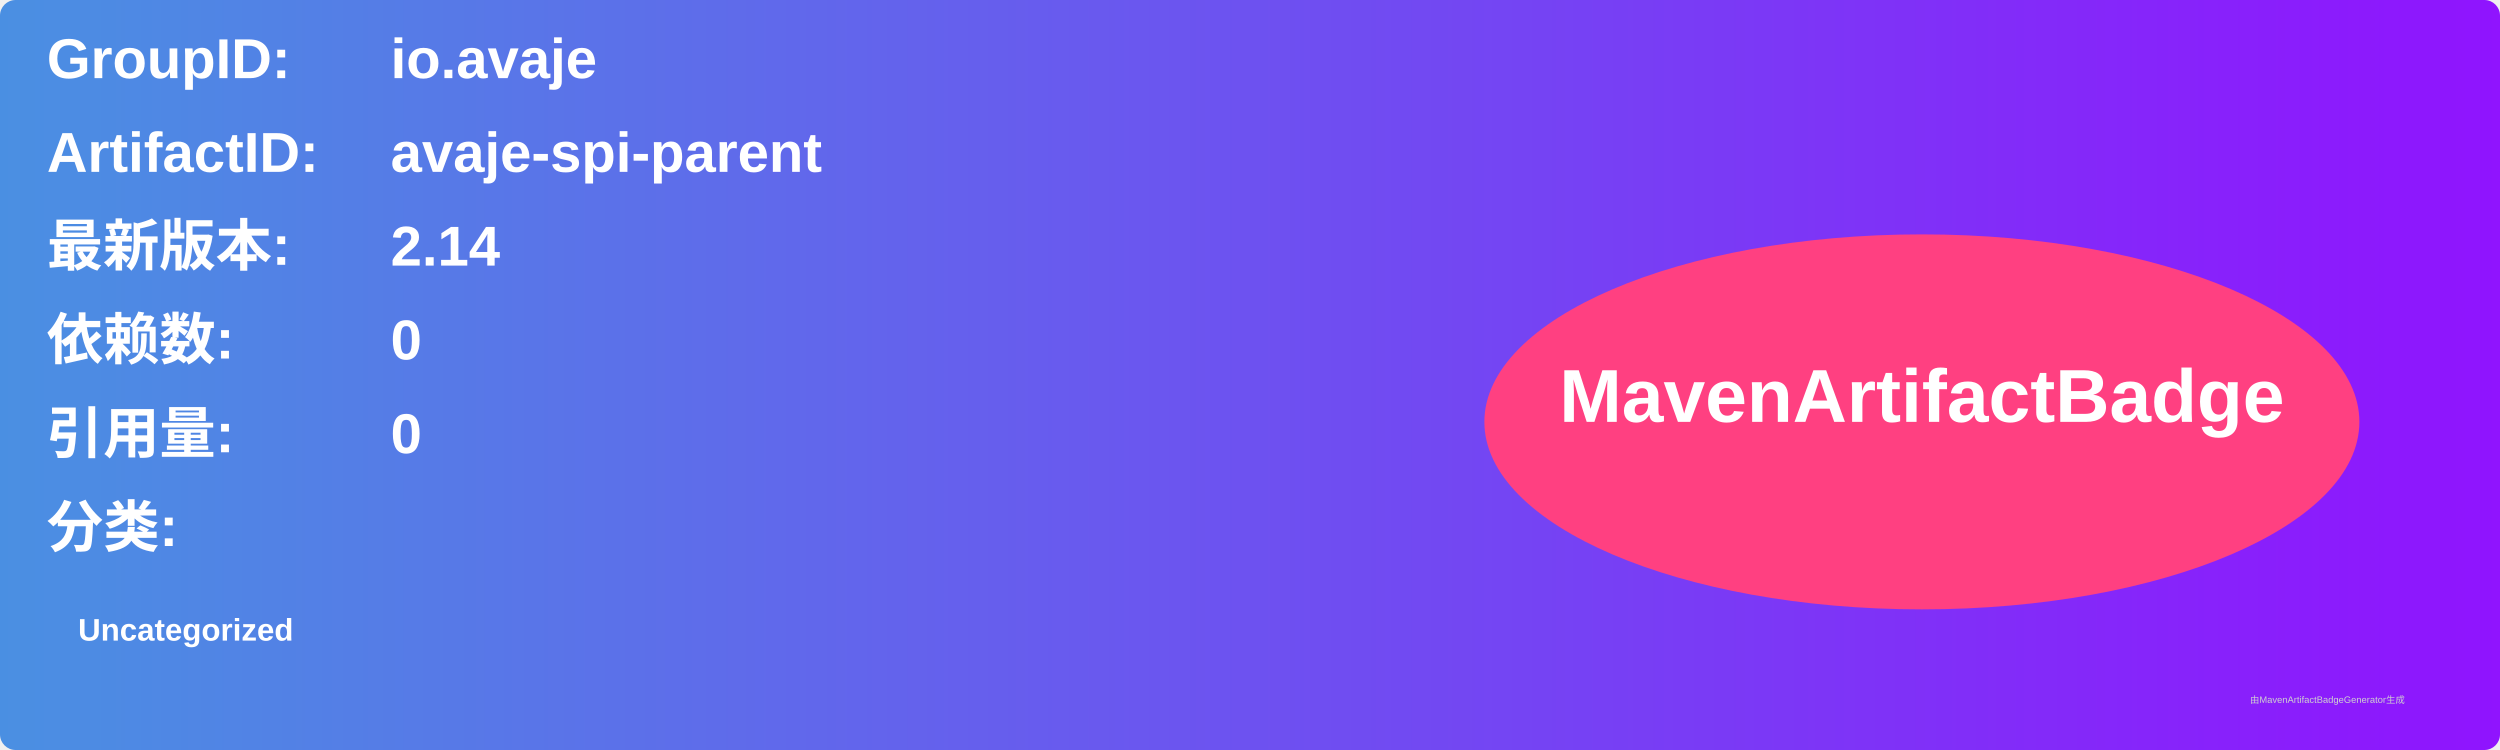
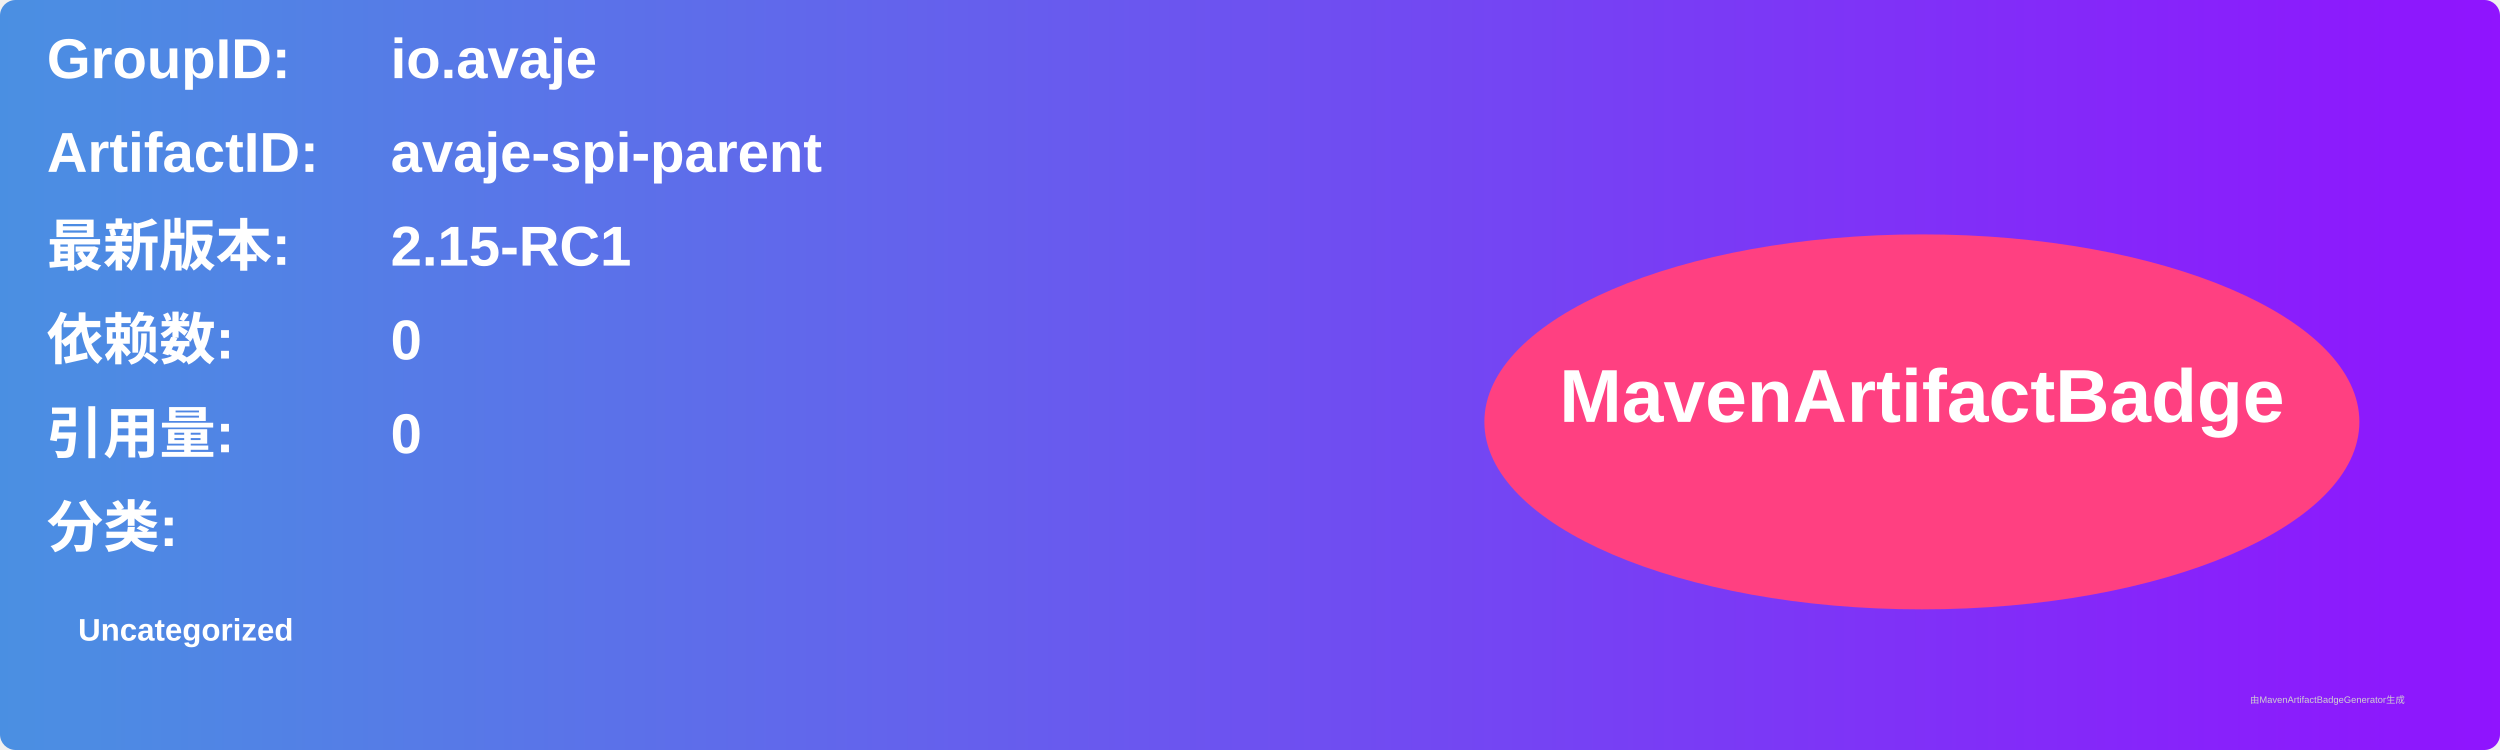
<svg xmlns="http://www.w3.org/2000/svg" width="800" height="240" viewBox="0 0 800 240">
  <linearGradient id="grad" x1="0%" y1="0%" x2="100%" y2="0%">
    <stop offset="0%" stop-color="#4a90e2" />
    <stop offset="100%" stop-color="#9013fe" />
  </linearGradient>
  <rect width="100%" height="100%" rx="5" ry="5" fill="url(#grad)" />
  <g transform="translate(15, 15)">
    <text x="0" y="10" font-family="Arial" font-size="18" fill="white" font-weight="bold" width="260">GroupID:</text>
    <text x="110" y="10" font-family="Arial" font-size="18" fill="white" font-weight="bold" width="460">io.avaje</text>
    <text x="0" y="40" font-family="Arial" font-size="18" fill="white" font-weight="bold" width="260">ArtifactID:</text>
    <text x="110" y="40" font-family="Arial" font-size="18" fill="white" font-weight="bold" width="460">avaje-spi-parent</text>
    <text x="0" y="70" font-family="Arial" font-size="18" fill="white" font-weight="bold">最新版本:</text>
    <text x="110" y="70" font-family="Arial" font-size="18" fill="white" font-weight="bold">
-       <tspan font-weight="bold">2.14</tspan>
+       <tspan font-weight="bold">2.15-RC1</tspan>
    </text>
    <text x="0" y="100" font-family="Arial" font-size="18" fill="white" font-weight="bold">依赖数: </text>
    <text x="110" y="100" font-family="Arial" font-size="18" fill="white">
      <tspan font-weight="bold">0</tspan>
    </text>
    <text x="0" y="130" font-family="Arial" font-size="18" fill="white" font-weight="bold">引用量: </text>
    <text x="110" y="130" font-family="Arial" font-size="18" fill="white">
      <tspan font-weight="bold">0</tspan>
    </text>
    <text x="0" y="160" font-family="Arial" font-size="18" fill="white" font-weight="bold">分类:</text>
    <text x="10" y="190" font-family="Arial" font-size="10" fill="white">
      <tspan font-weight="bold">Uncategorized</tspan>
    </text>
    <ellipse cx="600" cy="120" rx="140" ry="60" fill="#ff4081" />
    <text x="600" y="120" text-anchor="middle" font-family="Arial" font-size="24" fill="white" font-weight="bold">MavenArtifactBadge</text>
  </g>
  <text x="720" y="225" font-family="Arial" font-size="3" fill="#d0d0d0">由MavenArtifactBadgeGenerator生成</text>
</svg>
